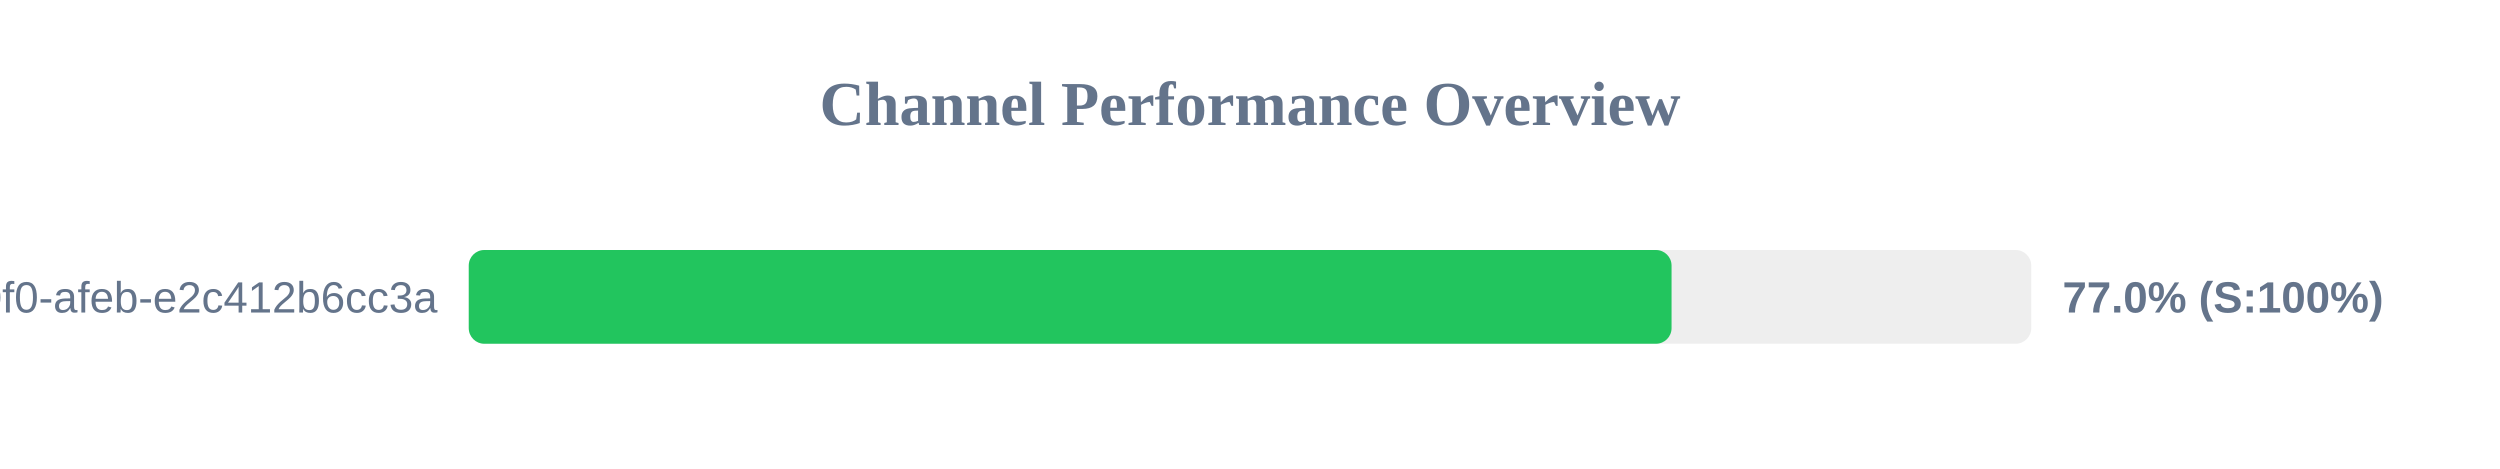
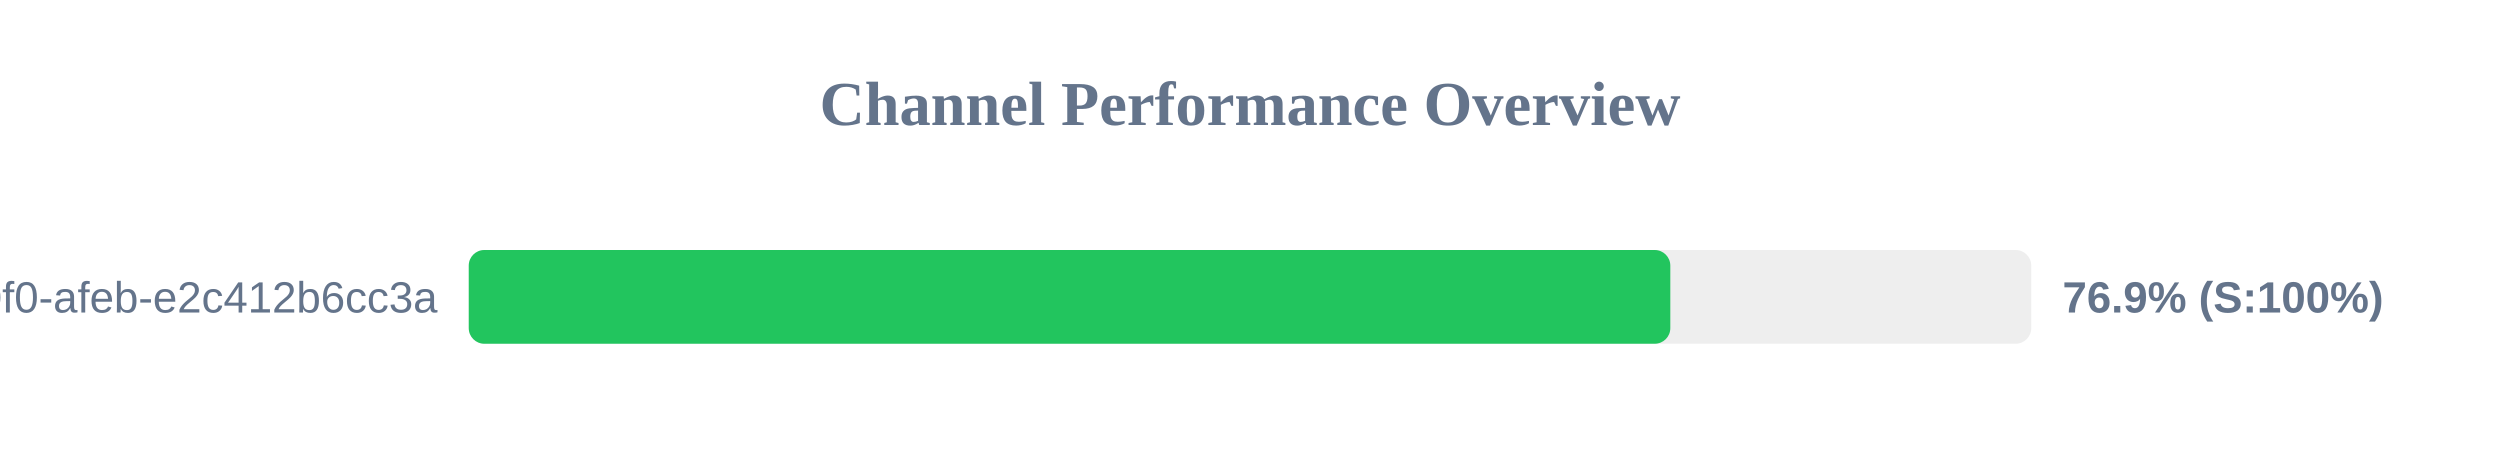
<svg xmlns="http://www.w3.org/2000/svg" width="800" height="150" version="1.1">
  <style>
        .row { font: 14px Arial; fill: #64748b; }
        .score { font: bold 14px Arial; fill: #64748b; }
    </style>
  <text x="400" y="40" text-anchor="middle" font-size="20px" font-weight="bold" fill="#64748b">Channel Performance Overview</text>
  <rect x="150" y="80" width="500" height="30" fill="#eee" rx="5" />
-   <rect x="150" y="80" width="384.9" height="30" fill="#22c55e" rx="5" />
+   <rect x="150" y="80" width="384.5" height="30" fill="#22c55e" rx="5" />
  <text x="140" y="100" text-anchor="end" class="row">?uuid=c6e02cd8-ce11-40f0-afeb-e2c412b6cc3a</text>
-   <text x="660" y="100" text-anchor="start" class="score">77.0% (S:100%)</text>
+   <text x="660" y="100" text-anchor="start" class="score">76.9% (S:100%)</text>
</svg>
